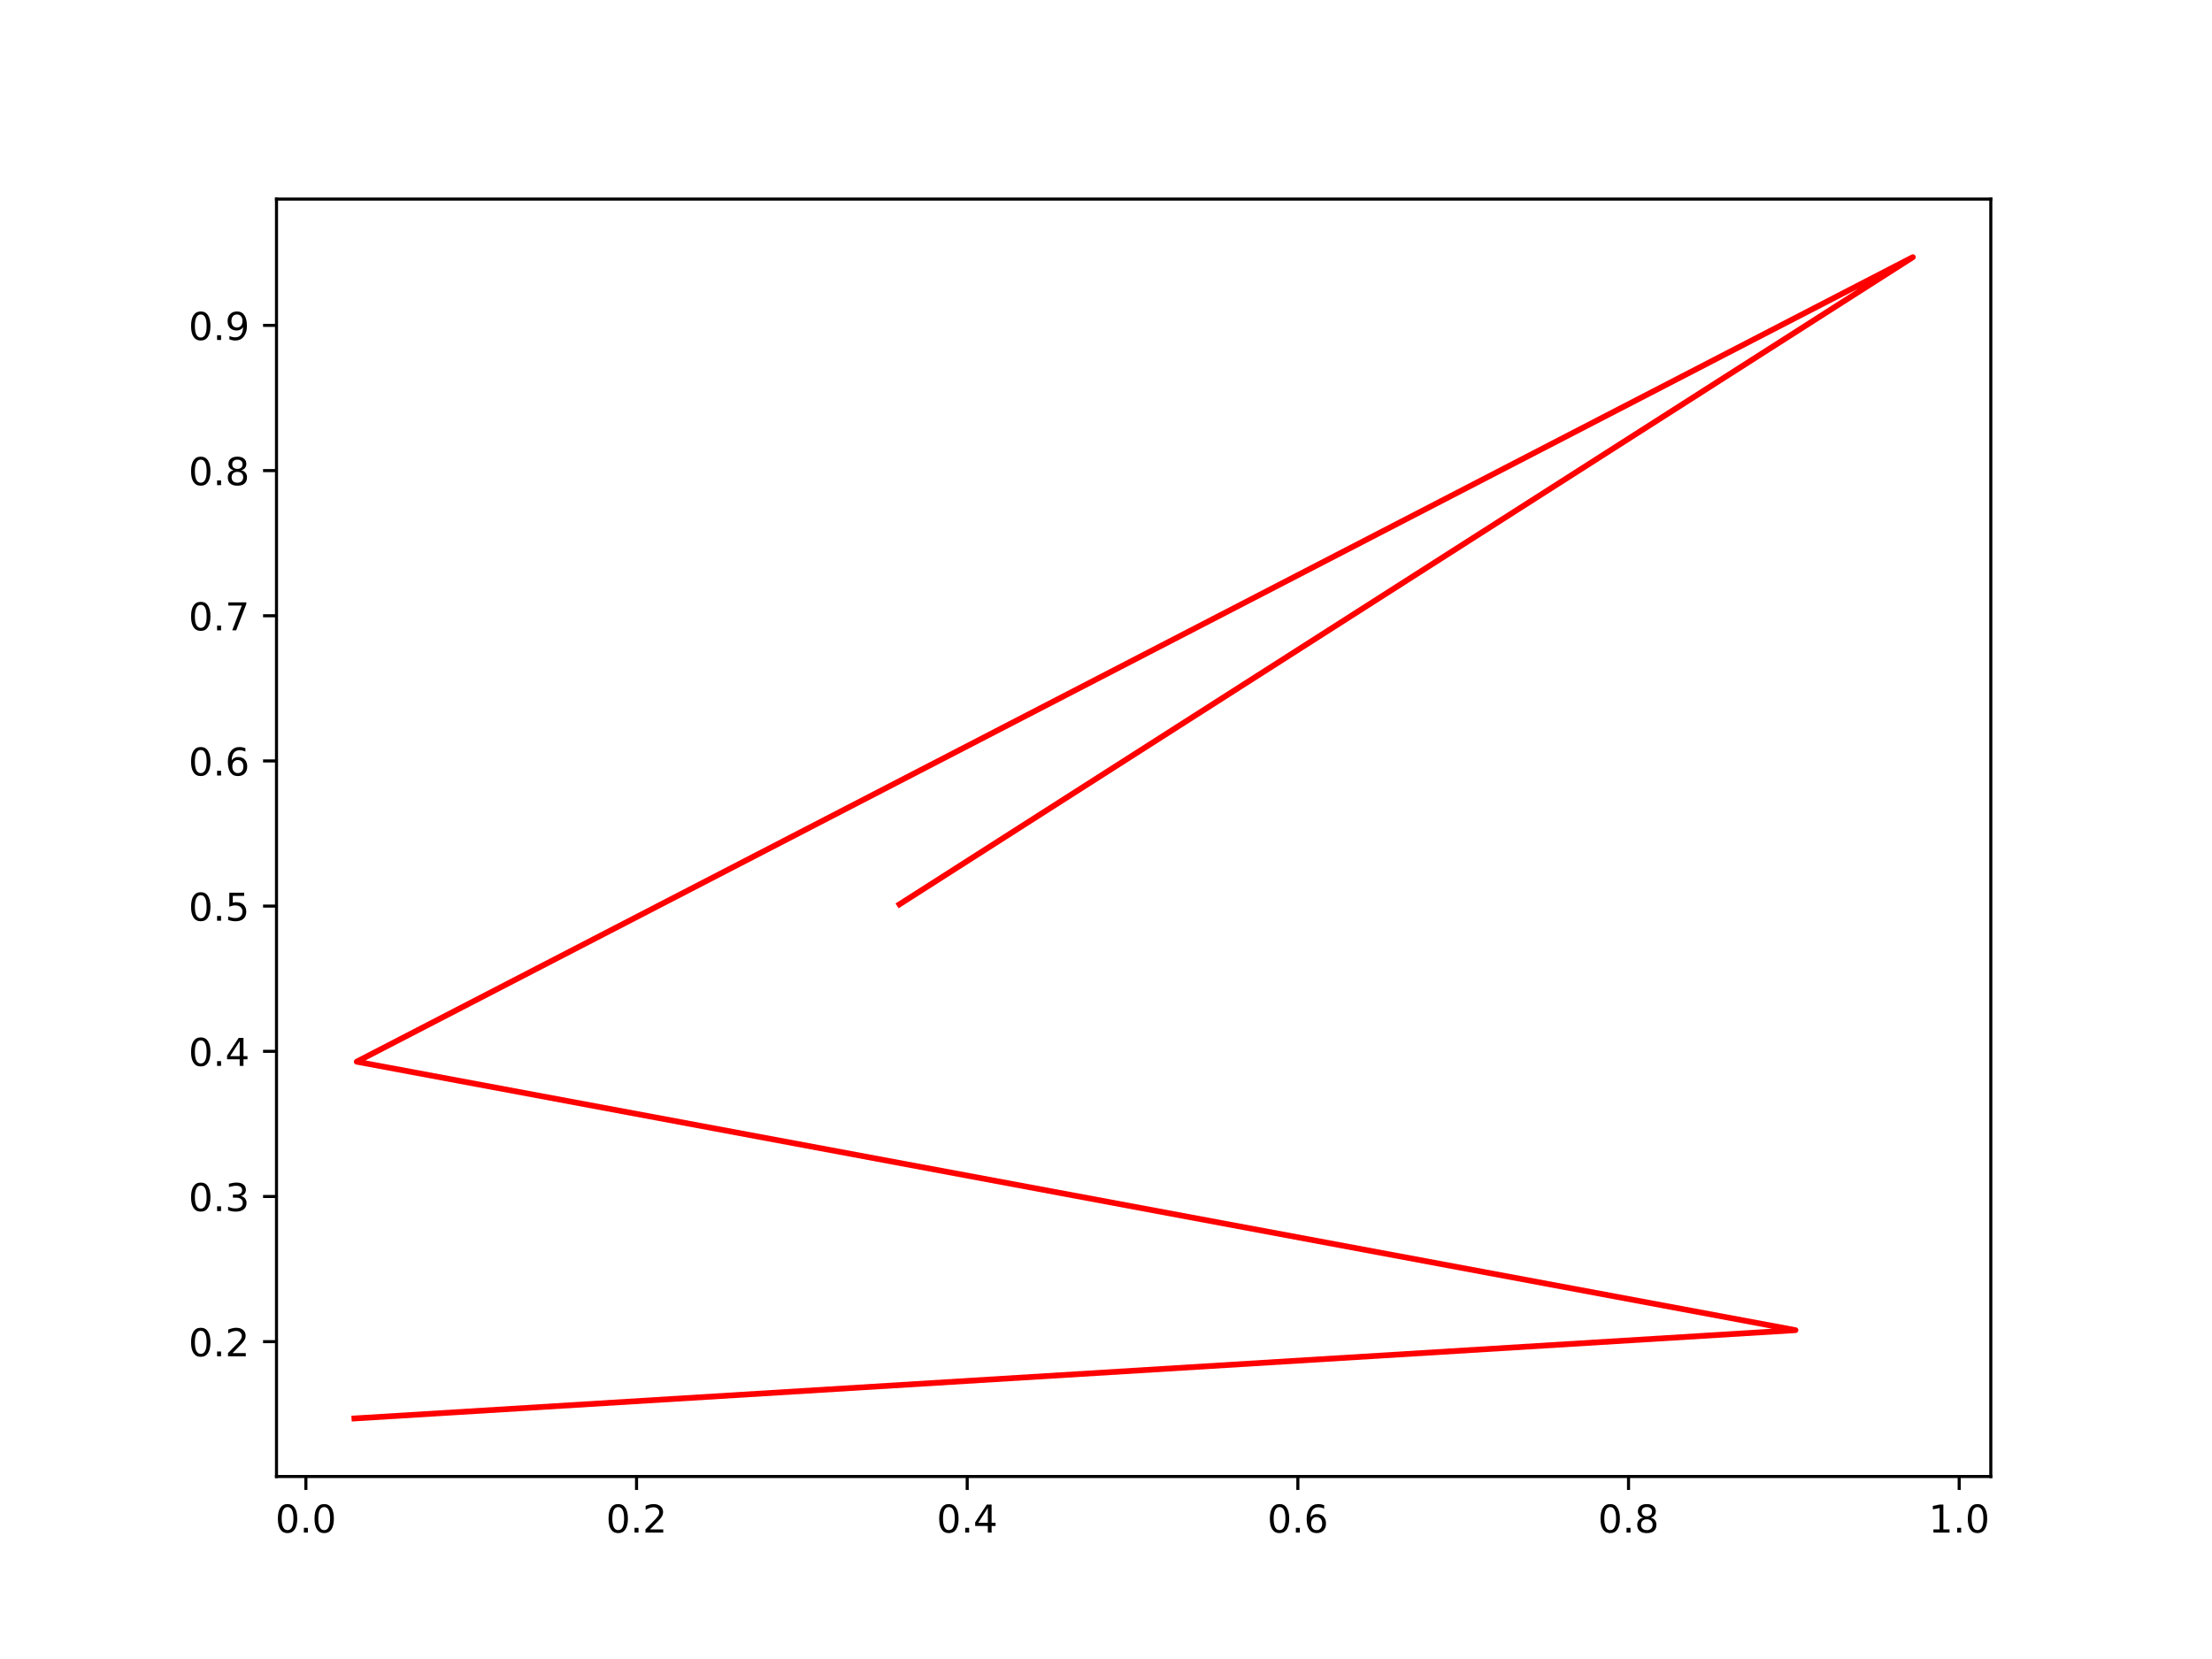
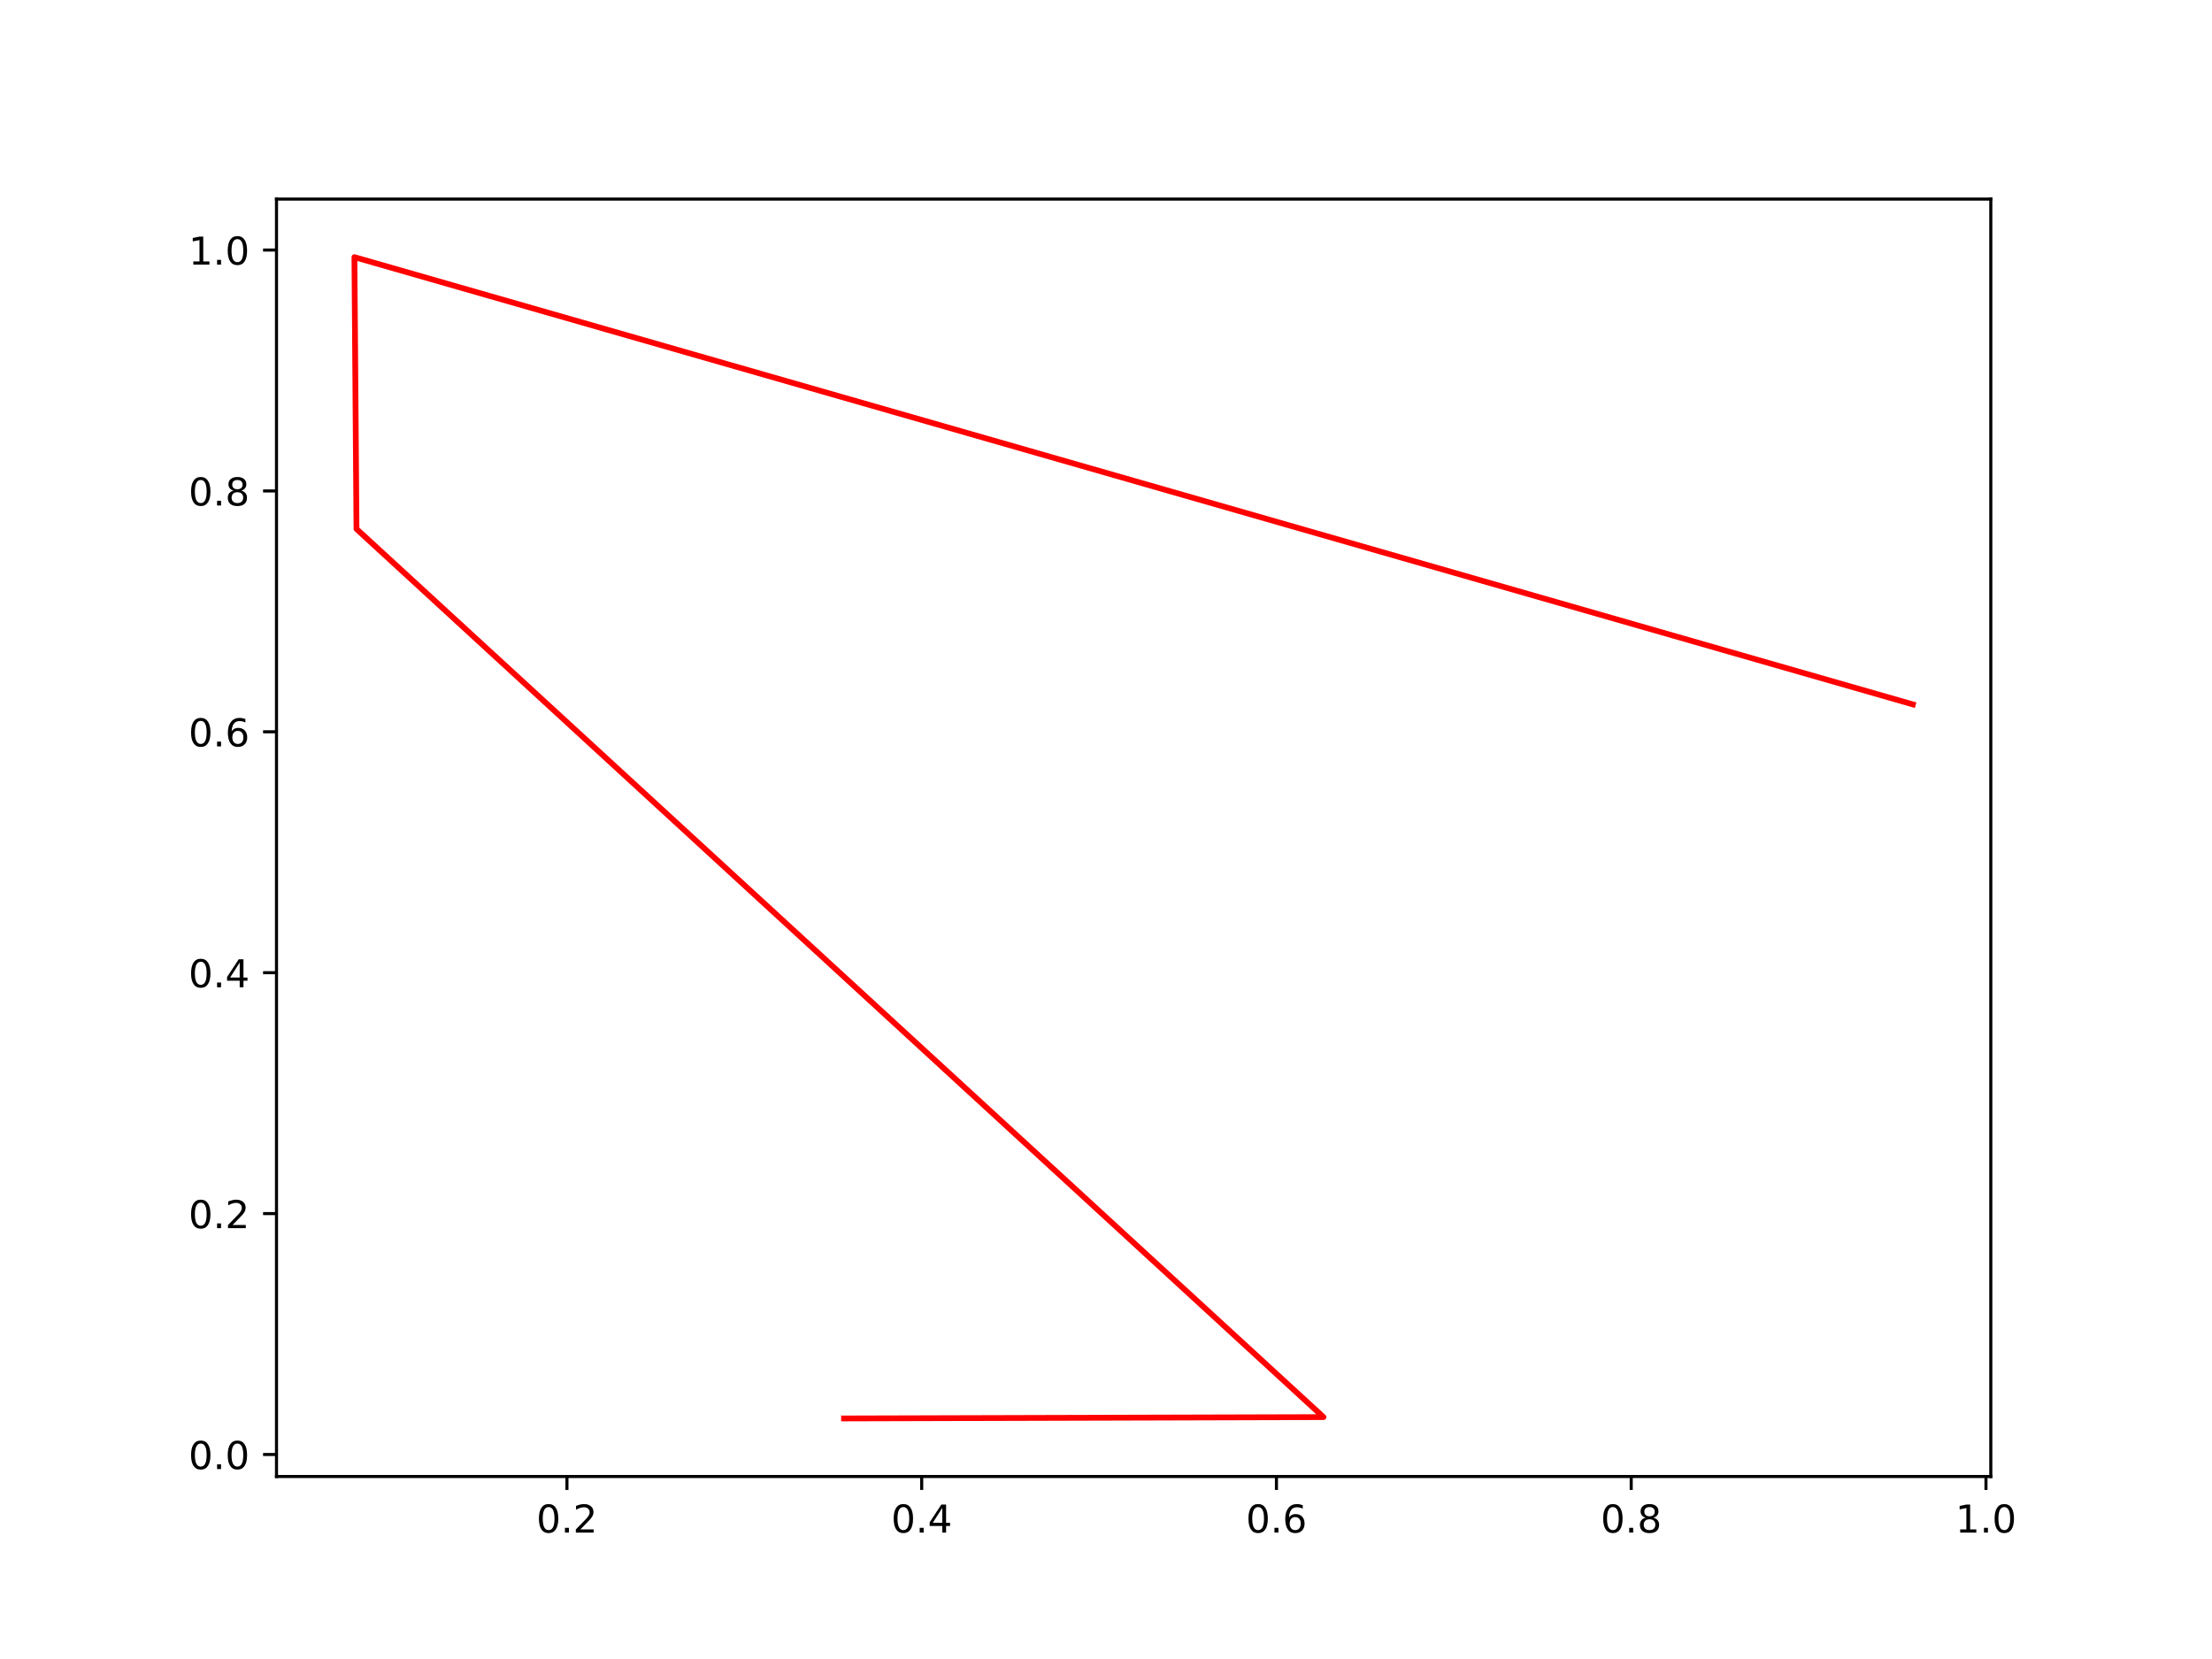
<svg xmlns="http://www.w3.org/2000/svg" xmlns:xlink="http://www.w3.org/1999/xlink" width="576pt" height="432pt" viewBox="0 0 576 432" version="1.1">
  <defs>
    <style type="text/css">*{stroke-linejoin: round; stroke-linecap: butt}</style>
  </defs>
  <g id="figure_1">
    <g id="patch_1">
      <path d="M 0 432  L 576 432  L 576 0  L 0 0  z " style="fill: #ffffff" />
    </g>
    <g id="axes_1">
      <g id="patch_2">
        <path d="M 72 384.48  L 518.4 384.48  L 518.4 51.84  L 72 51.84  z " style="fill: #ffffff" />
      </g>
      <g id="matplotlib.axis_1">
        <g id="xtick_1">
          <g id="line2d_1">
            <defs>
-               <path id="meae3af30b1" d="M 0 0  L 0 3.5  " style="stroke: #000000; stroke-width: 0.8" />
+               <path id="m413dd3a370" d="M 0 0  L 0 3.5  " style="stroke: #000000; stroke-width: 0.8" />
            </defs>
            <g>
-               <use xlink:href="#meae3af30b1" x="79.651" y="384.48" style="stroke: #000000; stroke-width: 0.8" />
+               <use xlink:href="#m413dd3a370" x="147.629" y="384.48" style="stroke: #000000; stroke-width: 0.8" />
            </g>
          </g>
          <g id="text_1">
-             <g transform="translate(71.69922 399.0784) scale(0.1 -0.1)">
+             <g transform="translate(139.6774 399.0784) scale(0.1 -0.1)">
              <defs>
                <path id="DejaVuSans-30" d="M 2034 4250  Q 1547 4250 1301 3770  Q 1056 3291 1056 2328  Q 1056 1369 1301 889  Q 1547 409 2034 409  Q 2525 409 2770 889  Q 3016 1369 3016 2328  Q 3016 3291 2770 3770  Q 2525 4250 2034 4250  z M 2034 4750  Q 2819 4750 3233 4129  Q 3647 3509 3647 2328  Q 3647 1150 3233 529  Q 2819 -91 2034 -91  Q 1250 -91 836 529  Q 422 1150 422 2328  Q 422 3509 836 4129  Q 1250 4750 2034 4750  z " transform="scale(0.015625)" />
                <path id="DejaVuSans-2e" d="M 684 794  L 1344 794  L 1344 0  L 684 0  L 684 794  z " transform="scale(0.015625)" />
-               </defs>
-               <use xlink:href="#DejaVuSans-30" />
-               <use xlink:href="#DejaVuSans-2e" x="63.623" />
-               <use xlink:href="#DejaVuSans-30" x="95.41" />
+                 <path id="DejaVuSans-32" d="M 1228 531  L 3431 531  L 3431 0  L 469 0  L 469 531  Q 828 903 1448 1529  Q 2069 2156 2228 2338  Q 2531 2678 2651 2914  Q 2772 3150 2772 3378  Q 2772 3750 2511 3984  Q 2250 4219 1831 4219  Q 1534 4219 1204 4116  Q 875 4013 500 3803  L 500 4441  Q 881 4594 1212 4672  Q 1544 4750 1819 4750  Q 2544 4750 2975 4387  Q 3406 4025 3406 3419  Q 3406 3131 3298 2873  Q 3191 2616 2906 2266  Q 2828 2175 2409 1742  Q 1991 1309 1228 531  z " transform="scale(0.015625)" />
+               </defs>
+               <use xlink:href="#DejaVuSans-30" />
+               <use xlink:href="#DejaVuSans-2e" x="63.623" />
+               <use xlink:href="#DejaVuSans-32" x="95.41" />
            </g>
          </g>
        </g>
        <g id="xtick_2">
          <g id="line2d_2">
            <g>
-               <use xlink:href="#meae3af30b1" x="165.754" y="384.48" style="stroke: #000000; stroke-width: 0.8" />
+               <use xlink:href="#m413dd3a370" x="240.007" y="384.48" style="stroke: #000000; stroke-width: 0.8" />
            </g>
          </g>
          <g id="text_2">
-             <g transform="translate(157.8027 399.0784) scale(0.1 -0.1)">
-               <defs>
-                 <path id="DejaVuSans-32" d="M 1228 531  L 3431 531  L 3431 0  L 469 0  L 469 531  Q 828 903 1448 1529  Q 2069 2156 2228 2338  Q 2531 2678 2651 2914  Q 2772 3150 2772 3378  Q 2772 3750 2511 3984  Q 2250 4219 1831 4219  Q 1534 4219 1204 4116  Q 875 4013 500 3803  L 500 4441  Q 881 4594 1212 4672  Q 1544 4750 1819 4750  Q 2544 4750 2975 4387  Q 3406 4025 3406 3419  Q 3406 3131 3298 2873  Q 3191 2616 2906 2266  Q 2828 2175 2409 1742  Q 1991 1309 1228 531  z " transform="scale(0.015625)" />
-               </defs>
-               <use xlink:href="#DejaVuSans-30" />
-               <use xlink:href="#DejaVuSans-2e" x="63.623" />
-               <use xlink:href="#DejaVuSans-32" x="95.41" />
+             <g transform="translate(232.0556 399.0784) scale(0.1 -0.1)">
+               <defs>
+                 <path id="DejaVuSans-34" d="M 2419 4116  L 825 1625  L 2419 1625  L 2419 4116  z M 2253 4666  L 3047 4666  L 3047 1625  L 3713 1625  L 3713 1100  L 3047 1100  L 3047 0  L 2419 0  L 2419 1100  L 313 1100  L 313 1709  L 2253 4666  z " transform="scale(0.015625)" />
+               </defs>
+               <use xlink:href="#DejaVuSans-30" />
+               <use xlink:href="#DejaVuSans-2e" x="63.623" />
+               <use xlink:href="#DejaVuSans-34" x="95.41" />
            </g>
          </g>
        </g>
        <g id="xtick_3">
          <g id="line2d_3">
            <g>
-               <use xlink:href="#meae3af30b1" x="251.858" y="384.48" style="stroke: #000000; stroke-width: 0.8" />
+               <use xlink:href="#m413dd3a370" x="332.385" y="384.48" style="stroke: #000000; stroke-width: 0.8" />
            </g>
          </g>
          <g id="text_3">
-             <g transform="translate(243.9062 399.0784) scale(0.1 -0.1)">
-               <defs>
-                 <path id="DejaVuSans-34" d="M 2419 4116  L 825 1625  L 2419 1625  L 2419 4116  z M 2253 4666  L 3047 4666  L 3047 1625  L 3713 1625  L 3713 1100  L 3047 1100  L 3047 0  L 2419 0  L 2419 1100  L 313 1100  L 313 1709  L 2253 4666  z " transform="scale(0.015625)" />
-               </defs>
-               <use xlink:href="#DejaVuSans-30" />
-               <use xlink:href="#DejaVuSans-2e" x="63.623" />
-               <use xlink:href="#DejaVuSans-34" x="95.41" />
+             <g transform="translate(324.4338 399.0784) scale(0.1 -0.1)">
+               <defs>
+                 <path id="DejaVuSans-36" d="M 2113 2584  Q 1688 2584 1439 2293  Q 1191 2003 1191 1497  Q 1191 994 1439 701  Q 1688 409 2113 409  Q 2538 409 2786 701  Q 3034 994 3034 1497  Q 3034 2003 2786 2293  Q 2538 2584 2113 2584  z M 3366 4563  L 3366 3988  Q 3128 4100 2886 4159  Q 2644 4219 2406 4219  Q 1781 4219 1451 3797  Q 1122 3375 1075 2522  Q 1259 2794 1537 2939  Q 1816 3084 2150 3084  Q 2853 3084 3261 2657  Q 3669 2231 3669 1497  Q 3669 778 3244 343  Q 2819 -91 2113 -91  Q 1303 -91 875 529  Q 447 1150 447 2328  Q 447 3434 972 4092  Q 1497 4750 2381 4750  Q 2619 4750 2861 4703  Q 3103 4656 3366 4563  z " transform="scale(0.015625)" />
+               </defs>
+               <use xlink:href="#DejaVuSans-30" />
+               <use xlink:href="#DejaVuSans-2e" x="63.623" />
+               <use xlink:href="#DejaVuSans-36" x="95.41" />
            </g>
          </g>
        </g>
        <g id="xtick_4">
          <g id="line2d_4">
            <g>
-               <use xlink:href="#meae3af30b1" x="337.961" y="384.48" style="stroke: #000000; stroke-width: 0.8" />
+               <use xlink:href="#m413dd3a370" x="424.764" y="384.48" style="stroke: #000000; stroke-width: 0.8" />
            </g>
          </g>
          <g id="text_4">
-             <g transform="translate(330.0097 399.0784) scale(0.1 -0.1)">
-               <defs>
-                 <path id="DejaVuSans-36" d="M 2113 2584  Q 1688 2584 1439 2293  Q 1191 2003 1191 1497  Q 1191 994 1439 701  Q 1688 409 2113 409  Q 2538 409 2786 701  Q 3034 994 3034 1497  Q 3034 2003 2786 2293  Q 2538 2584 2113 2584  z M 3366 4563  L 3366 3988  Q 3128 4100 2886 4159  Q 2644 4219 2406 4219  Q 1781 4219 1451 3797  Q 1122 3375 1075 2522  Q 1259 2794 1537 2939  Q 1816 3084 2150 3084  Q 2853 3084 3261 2657  Q 3669 2231 3669 1497  Q 3669 778 3244 343  Q 2819 -91 2113 -91  Q 1303 -91 875 529  Q 447 1150 447 2328  Q 447 3434 972 4092  Q 1497 4750 2381 4750  Q 2619 4750 2861 4703  Q 3103 4656 3366 4563  z " transform="scale(0.015625)" />
-               </defs>
-               <use xlink:href="#DejaVuSans-30" />
-               <use xlink:href="#DejaVuSans-2e" x="63.623" />
-               <use xlink:href="#DejaVuSans-36" x="95.41" />
+             <g transform="translate(416.812 399.0784) scale(0.1 -0.1)">
+               <defs>
+                 <path id="DejaVuSans-38" d="M 2034 2216  Q 1584 2216 1326 1975  Q 1069 1734 1069 1313  Q 1069 891 1326 650  Q 1584 409 2034 409  Q 2484 409 2743 651  Q 3003 894 3003 1313  Q 3003 1734 2745 1975  Q 2488 2216 2034 2216  z M 1403 2484  Q 997 2584 770 2862  Q 544 3141 544 3541  Q 544 4100 942 4425  Q 1341 4750 2034 4750  Q 2731 4750 3128 4425  Q 3525 4100 3525 3541  Q 3525 3141 3298 2862  Q 3072 2584 2669 2484  Q 3125 2378 3379 2068  Q 3634 1759 3634 1313  Q 3634 634 3220 271  Q 2806 -91 2034 -91  Q 1263 -91 848 271  Q 434 634 434 1313  Q 434 1759 690 2068  Q 947 2378 1403 2484  z M 1172 3481  Q 1172 3119 1398 2916  Q 1625 2713 2034 2713  Q 2441 2713 2670 2916  Q 2900 3119 2900 3481  Q 2900 3844 2670 4047  Q 2441 4250 2034 4250  Q 1625 4250 1398 4047  Q 1172 3844 1172 3481  z " transform="scale(0.015625)" />
+               </defs>
+               <use xlink:href="#DejaVuSans-30" />
+               <use xlink:href="#DejaVuSans-2e" x="63.623" />
+               <use xlink:href="#DejaVuSans-38" x="95.41" />
            </g>
          </g>
        </g>
        <g id="xtick_5">
          <g id="line2d_5">
            <g>
-               <use xlink:href="#meae3af30b1" x="424.065" y="384.48" style="stroke: #000000; stroke-width: 0.8" />
+               <use xlink:href="#m413dd3a370" x="517.142" y="384.48" style="stroke: #000000; stroke-width: 0.8" />
            </g>
          </g>
          <g id="text_5">
-             <g transform="translate(416.1131 399.0784) scale(0.1 -0.1)">
-               <defs>
-                 <path id="DejaVuSans-38" d="M 2034 2216  Q 1584 2216 1326 1975  Q 1069 1734 1069 1313  Q 1069 891 1326 650  Q 1584 409 2034 409  Q 2484 409 2743 651  Q 3003 894 3003 1313  Q 3003 1734 2745 1975  Q 2488 2216 2034 2216  z M 1403 2484  Q 997 2584 770 2862  Q 544 3141 544 3541  Q 544 4100 942 4425  Q 1341 4750 2034 4750  Q 2731 4750 3128 4425  Q 3525 4100 3525 3541  Q 3525 3141 3298 2862  Q 3072 2584 2669 2484  Q 3125 2378 3379 2068  Q 3634 1759 3634 1313  Q 3634 634 3220 271  Q 2806 -91 2034 -91  Q 1263 -91 848 271  Q 434 634 434 1313  Q 434 1759 690 2068  Q 947 2378 1403 2484  z M 1172 3481  Q 1172 3119 1398 2916  Q 1625 2713 2034 2713  Q 2441 2713 2670 2916  Q 2900 3119 2900 3481  Q 2900 3844 2670 4047  Q 2441 4250 2034 4250  Q 1625 4250 1398 4047  Q 1172 3844 1172 3481  z " transform="scale(0.015625)" />
-               </defs>
-               <use xlink:href="#DejaVuSans-30" />
-               <use xlink:href="#DejaVuSans-2e" x="63.623" />
-               <use xlink:href="#DejaVuSans-38" x="95.41" />
-             </g>
-           </g>
-         </g>
-         <g id="xtick_6">
-           <g id="line2d_6">
-             <g>
-               <use xlink:href="#meae3af30b1" x="510.168" y="384.48" style="stroke: #000000; stroke-width: 0.8" />
-             </g>
-           </g>
-           <g id="text_6">
-             <g transform="translate(502.2166 399.0784) scale(0.1 -0.1)">
+             <g transform="translate(509.1902 399.0784) scale(0.1 -0.1)">
              <defs>
                <path id="DejaVuSans-31" d="M 794 531  L 1825 531  L 1825 4091  L 703 3866  L 703 4441  L 1819 4666  L 2450 4666  L 2450 531  L 3481 531  L 3481 0  L 794 0  L 794 531  z " transform="scale(0.015625)" />
              </defs>
              <use xlink:href="#DejaVuSans-31" />
              <use xlink:href="#DejaVuSans-2e" x="63.623" />
              <use xlink:href="#DejaVuSans-30" x="95.41" />
            </g>
          </g>
        </g>
      </g>
      <g id="matplotlib.axis_2">
        <g id="ytick_1">
+           <g id="line2d_6">
+             <defs>
+               <path id="m8ebc2b0ea1" d="M 0 0  L -3.5 0  " style="stroke: #000000; stroke-width: 0.8" />
+             </defs>
+             <g>
+               <use xlink:href="#m8ebc2b0ea1" x="72" y="378.74" style="stroke: #000000; stroke-width: 0.8" />
+             </g>
+           </g>
+           <g id="text_6">
+             <g transform="translate(49.09687 382.5396) scale(0.1 -0.1)">
+               <use xlink:href="#DejaVuSans-30" />
+               <use xlink:href="#DejaVuSans-2e" x="63.623" />
+               <use xlink:href="#DejaVuSans-30" x="95.41" />
+             </g>
+           </g>
+         </g>
+         <g id="ytick_2">
          <g id="line2d_7">
-             <defs>
-               <path id="m46a596992b" d="M 0 0  L -3.5 0  " style="stroke: #000000; stroke-width: 0.8" />
-             </defs>
-             <g>
-               <use xlink:href="#m46a596992b" x="72" y="349.37" style="stroke: #000000; stroke-width: 0.8" />
+             <g>
+               <use xlink:href="#m8ebc2b0ea1" x="72" y="316.014" style="stroke: #000000; stroke-width: 0.8" />
            </g>
          </g>
          <g id="text_7">
-             <g transform="translate(49.09687 353.169) scale(0.1 -0.1)">
+             <g transform="translate(49.09687 319.8129) scale(0.1 -0.1)">
              <use xlink:href="#DejaVuSans-30" />
              <use xlink:href="#DejaVuSans-2e" x="63.623" />
              <use xlink:href="#DejaVuSans-32" x="95.41" />
            </g>
          </g>
        </g>
-         <g id="ytick_2">
+         <g id="ytick_3">
          <g id="line2d_8">
            <g>
-               <use xlink:href="#m46a596992b" x="72" y="311.564" style="stroke: #000000; stroke-width: 0.8" />
+               <use xlink:href="#m8ebc2b0ea1" x="72" y="253.287" style="stroke: #000000; stroke-width: 0.8" />
            </g>
          </g>
          <g id="text_8">
-             <g transform="translate(49.09687 315.3632) scale(0.1 -0.1)">
-               <defs>
-                 <path id="DejaVuSans-33" d="M 2597 2516  Q 3050 2419 3304 2112  Q 3559 1806 3559 1356  Q 3559 666 3084 287  Q 2609 -91 1734 -91  Q 1441 -91 1130 -33  Q 819 25 488 141  L 488 750  Q 750 597 1062 519  Q 1375 441 1716 441  Q 2309 441 2620 675  Q 2931 909 2931 1356  Q 2931 1769 2642 2001  Q 2353 2234 1838 2234  L 1294 2234  L 1294 2753  L 1863 2753  Q 2328 2753 2575 2939  Q 2822 3125 2822 3475  Q 2822 3834 2567 4026  Q 2313 4219 1838 4219  Q 1578 4219 1281 4162  Q 984 4106 628 3988  L 628 4550  Q 988 4650 1302 4700  Q 1616 4750 1894 4750  Q 2613 4750 3031 4423  Q 3450 4097 3450 3541  Q 3450 3153 3228 2886  Q 3006 2619 2597 2516  z " transform="scale(0.015625)" />
-               </defs>
-               <use xlink:href="#DejaVuSans-30" />
-               <use xlink:href="#DejaVuSans-2e" x="63.623" />
-               <use xlink:href="#DejaVuSans-33" x="95.41" />
-             </g>
-           </g>
-         </g>
-         <g id="ytick_3">
+             <g transform="translate(49.09687 257.0862) scale(0.1 -0.1)">
+               <use xlink:href="#DejaVuSans-30" />
+               <use xlink:href="#DejaVuSans-2e" x="63.623" />
+               <use xlink:href="#DejaVuSans-34" x="95.41" />
+             </g>
+           </g>
+         </g>
+         <g id="ytick_4">
          <g id="line2d_9">
            <g>
-               <use xlink:href="#m46a596992b" x="72" y="273.758" style="stroke: #000000; stroke-width: 0.8" />
+               <use xlink:href="#m8ebc2b0ea1" x="72" y="190.56" style="stroke: #000000; stroke-width: 0.8" />
            </g>
          </g>
          <g id="text_9">
-             <g transform="translate(49.09687 277.5573) scale(0.1 -0.1)">
-               <use xlink:href="#DejaVuSans-30" />
-               <use xlink:href="#DejaVuSans-2e" x="63.623" />
-               <use xlink:href="#DejaVuSans-34" x="95.41" />
-             </g>
-           </g>
-         </g>
-         <g id="ytick_4">
+             <g transform="translate(49.09687 194.3596) scale(0.1 -0.1)">
+               <use xlink:href="#DejaVuSans-30" />
+               <use xlink:href="#DejaVuSans-2e" x="63.623" />
+               <use xlink:href="#DejaVuSans-36" x="95.41" />
+             </g>
+           </g>
+         </g>
+         <g id="ytick_5">
          <g id="line2d_10">
            <g>
-               <use xlink:href="#m46a596992b" x="72" y="235.952" style="stroke: #000000; stroke-width: 0.8" />
+               <use xlink:href="#m8ebc2b0ea1" x="72" y="127.834" style="stroke: #000000; stroke-width: 0.8" />
            </g>
          </g>
          <g id="text_10">
-             <g transform="translate(49.09687 239.7515) scale(0.1 -0.1)">
-               <defs>
-                 <path id="DejaVuSans-35" d="M 691 4666  L 3169 4666  L 3169 4134  L 1269 4134  L 1269 2991  Q 1406 3038 1543 3061  Q 1681 3084 1819 3084  Q 2600 3084 3056 2656  Q 3513 2228 3513 1497  Q 3513 744 3044 326  Q 2575 -91 1722 -91  Q 1428 -91 1123 -41  Q 819 9 494 109  L 494 744  Q 775 591 1075 516  Q 1375 441 1709 441  Q 2250 441 2565 725  Q 2881 1009 2881 1497  Q 2881 1984 2565 2268  Q 2250 2553 1709 2553  Q 1456 2553 1204 2497  Q 953 2441 691 2322  L 691 4666  z " transform="scale(0.015625)" />
-               </defs>
-               <use xlink:href="#DejaVuSans-30" />
-               <use xlink:href="#DejaVuSans-2e" x="63.623" />
-               <use xlink:href="#DejaVuSans-35" x="95.41" />
-             </g>
-           </g>
-         </g>
-         <g id="ytick_5">
+             <g transform="translate(49.09687 131.6329) scale(0.1 -0.1)">
+               <use xlink:href="#DejaVuSans-30" />
+               <use xlink:href="#DejaVuSans-2e" x="63.623" />
+               <use xlink:href="#DejaVuSans-38" x="95.41" />
+             </g>
+           </g>
+         </g>
+         <g id="ytick_6">
          <g id="line2d_11">
            <g>
-               <use xlink:href="#m46a596992b" x="72" y="198.146" style="stroke: #000000; stroke-width: 0.8" />
+               <use xlink:href="#m8ebc2b0ea1" x="72" y="65.107" style="stroke: #000000; stroke-width: 0.8" />
            </g>
          </g>
          <g id="text_11">
-             <g transform="translate(49.09687 201.9457) scale(0.1 -0.1)">
-               <use xlink:href="#DejaVuSans-30" />
-               <use xlink:href="#DejaVuSans-2e" x="63.623" />
-               <use xlink:href="#DejaVuSans-36" x="95.41" />
-             </g>
-           </g>
-         </g>
-         <g id="ytick_6">
-           <g id="line2d_12">
-             <g>
-               <use xlink:href="#m46a596992b" x="72" y="160.341" style="stroke: #000000; stroke-width: 0.8" />
-             </g>
-           </g>
-           <g id="text_12">
-             <g transform="translate(49.09687 164.1398) scale(0.1 -0.1)">
-               <defs>
-                 <path id="DejaVuSans-37" d="M 525 4666  L 3525 4666  L 3525 4397  L 1831 0  L 1172 0  L 2766 4134  L 525 4134  L 525 4666  z " transform="scale(0.015625)" />
-               </defs>
-               <use xlink:href="#DejaVuSans-30" />
-               <use xlink:href="#DejaVuSans-2e" x="63.623" />
-               <use xlink:href="#DejaVuSans-37" x="95.41" />
-             </g>
-           </g>
-         </g>
-         <g id="ytick_7">
-           <g id="line2d_13">
-             <g>
-               <use xlink:href="#m46a596992b" x="72" y="122.535" style="stroke: #000000; stroke-width: 0.8" />
-             </g>
-           </g>
-           <g id="text_13">
-             <g transform="translate(49.09687 126.334) scale(0.1 -0.1)">
-               <use xlink:href="#DejaVuSans-30" />
-               <use xlink:href="#DejaVuSans-2e" x="63.623" />
-               <use xlink:href="#DejaVuSans-38" x="95.41" />
-             </g>
-           </g>
-         </g>
-         <g id="ytick_8">
-           <g id="line2d_14">
-             <g>
-               <use xlink:href="#m46a596992b" x="72" y="84.729" style="stroke: #000000; stroke-width: 0.8" />
-             </g>
-           </g>
-           <g id="text_14">
-             <g transform="translate(49.09687 88.52816) scale(0.1 -0.1)">
-               <defs>
-                 <path id="DejaVuSans-39" d="M 703 97  L 703 672  Q 941 559 1184 500  Q 1428 441 1663 441  Q 2288 441 2617 861  Q 2947 1281 2994 2138  Q 2813 1869 2534 1725  Q 2256 1581 1919 1581  Q 1219 1581 811 2004  Q 403 2428 403 3163  Q 403 3881 828 4315  Q 1253 4750 1959 4750  Q 2769 4750 3195 4129  Q 3622 3509 3622 2328  Q 3622 1225 3098 567  Q 2575 -91 1691 -91  Q 1453 -91 1209 -44  Q 966 3 703 97  z M 1959 2075  Q 2384 2075 2632 2365  Q 2881 2656 2881 3163  Q 2881 3666 2632 3958  Q 2384 4250 1959 4250  Q 1534 4250 1286 3958  Q 1038 3666 1038 3163  Q 1038 2656 1286 2365  Q 1534 2075 1959 2075  z " transform="scale(0.015625)" />
-               </defs>
-               <use xlink:href="#DejaVuSans-30" />
-               <use xlink:href="#DejaVuSans-2e" x="63.623" />
-               <use xlink:href="#DejaVuSans-39" x="95.41" />
-             </g>
-           </g>
-         </g>
-       </g>
-       <g id="line2d_15">
-         <path d="M 92.291 369.36  L 467.536 346.372  L 92.889 276.464  L 498.109 66.96  L 234.222 235.485  " clip-path="url(#p0bf36f5bde)" style="fill: none; stroke: #ff0000; stroke-width: 1.5; stroke-linecap: square" />
+             <g transform="translate(49.09687 68.90618) scale(0.1 -0.1)">
+               <use xlink:href="#DejaVuSans-31" />
+               <use xlink:href="#DejaVuSans-2e" x="63.623" />
+               <use xlink:href="#DejaVuSans-30" x="95.41" />
+             </g>
+           </g>
+         </g>
+       </g>
+       <g id="line2d_12">
+         <path d="M 219.779 369.36  L 344.636 369.01  L 92.828 137.741  L 92.291 66.96  L 498.109 183.427  " clip-path="url(#pd6aa799973)" style="fill: none; stroke: #ff0000; stroke-width: 1.5; stroke-linecap: square" />
      </g>
      <g id="patch_3">
        <path d="M 72 384.48  L 72 51.84  " style="fill: none; stroke: #000000; stroke-width: 0.8; stroke-linejoin: miter; stroke-linecap: square" />
      </g>
      <g id="patch_4">
        <path d="M 518.4 384.48  L 518.4 51.84  " style="fill: none; stroke: #000000; stroke-width: 0.8; stroke-linejoin: miter; stroke-linecap: square" />
      </g>
      <g id="patch_5">
        <path d="M 72 384.48  L 518.4 384.48  " style="fill: none; stroke: #000000; stroke-width: 0.8; stroke-linejoin: miter; stroke-linecap: square" />
      </g>
      <g id="patch_6">
        <path d="M 72 51.84  L 518.4 51.84  " style="fill: none; stroke: #000000; stroke-width: 0.8; stroke-linejoin: miter; stroke-linecap: square" />
      </g>
    </g>
  </g>
  <defs>
-     <clipPath id="p0bf36f5bde">
+     <clipPath id="pd6aa799973">
      <rect x="72" y="51.84" width="446.4" height="332.64" />
    </clipPath>
  </defs>
</svg>
